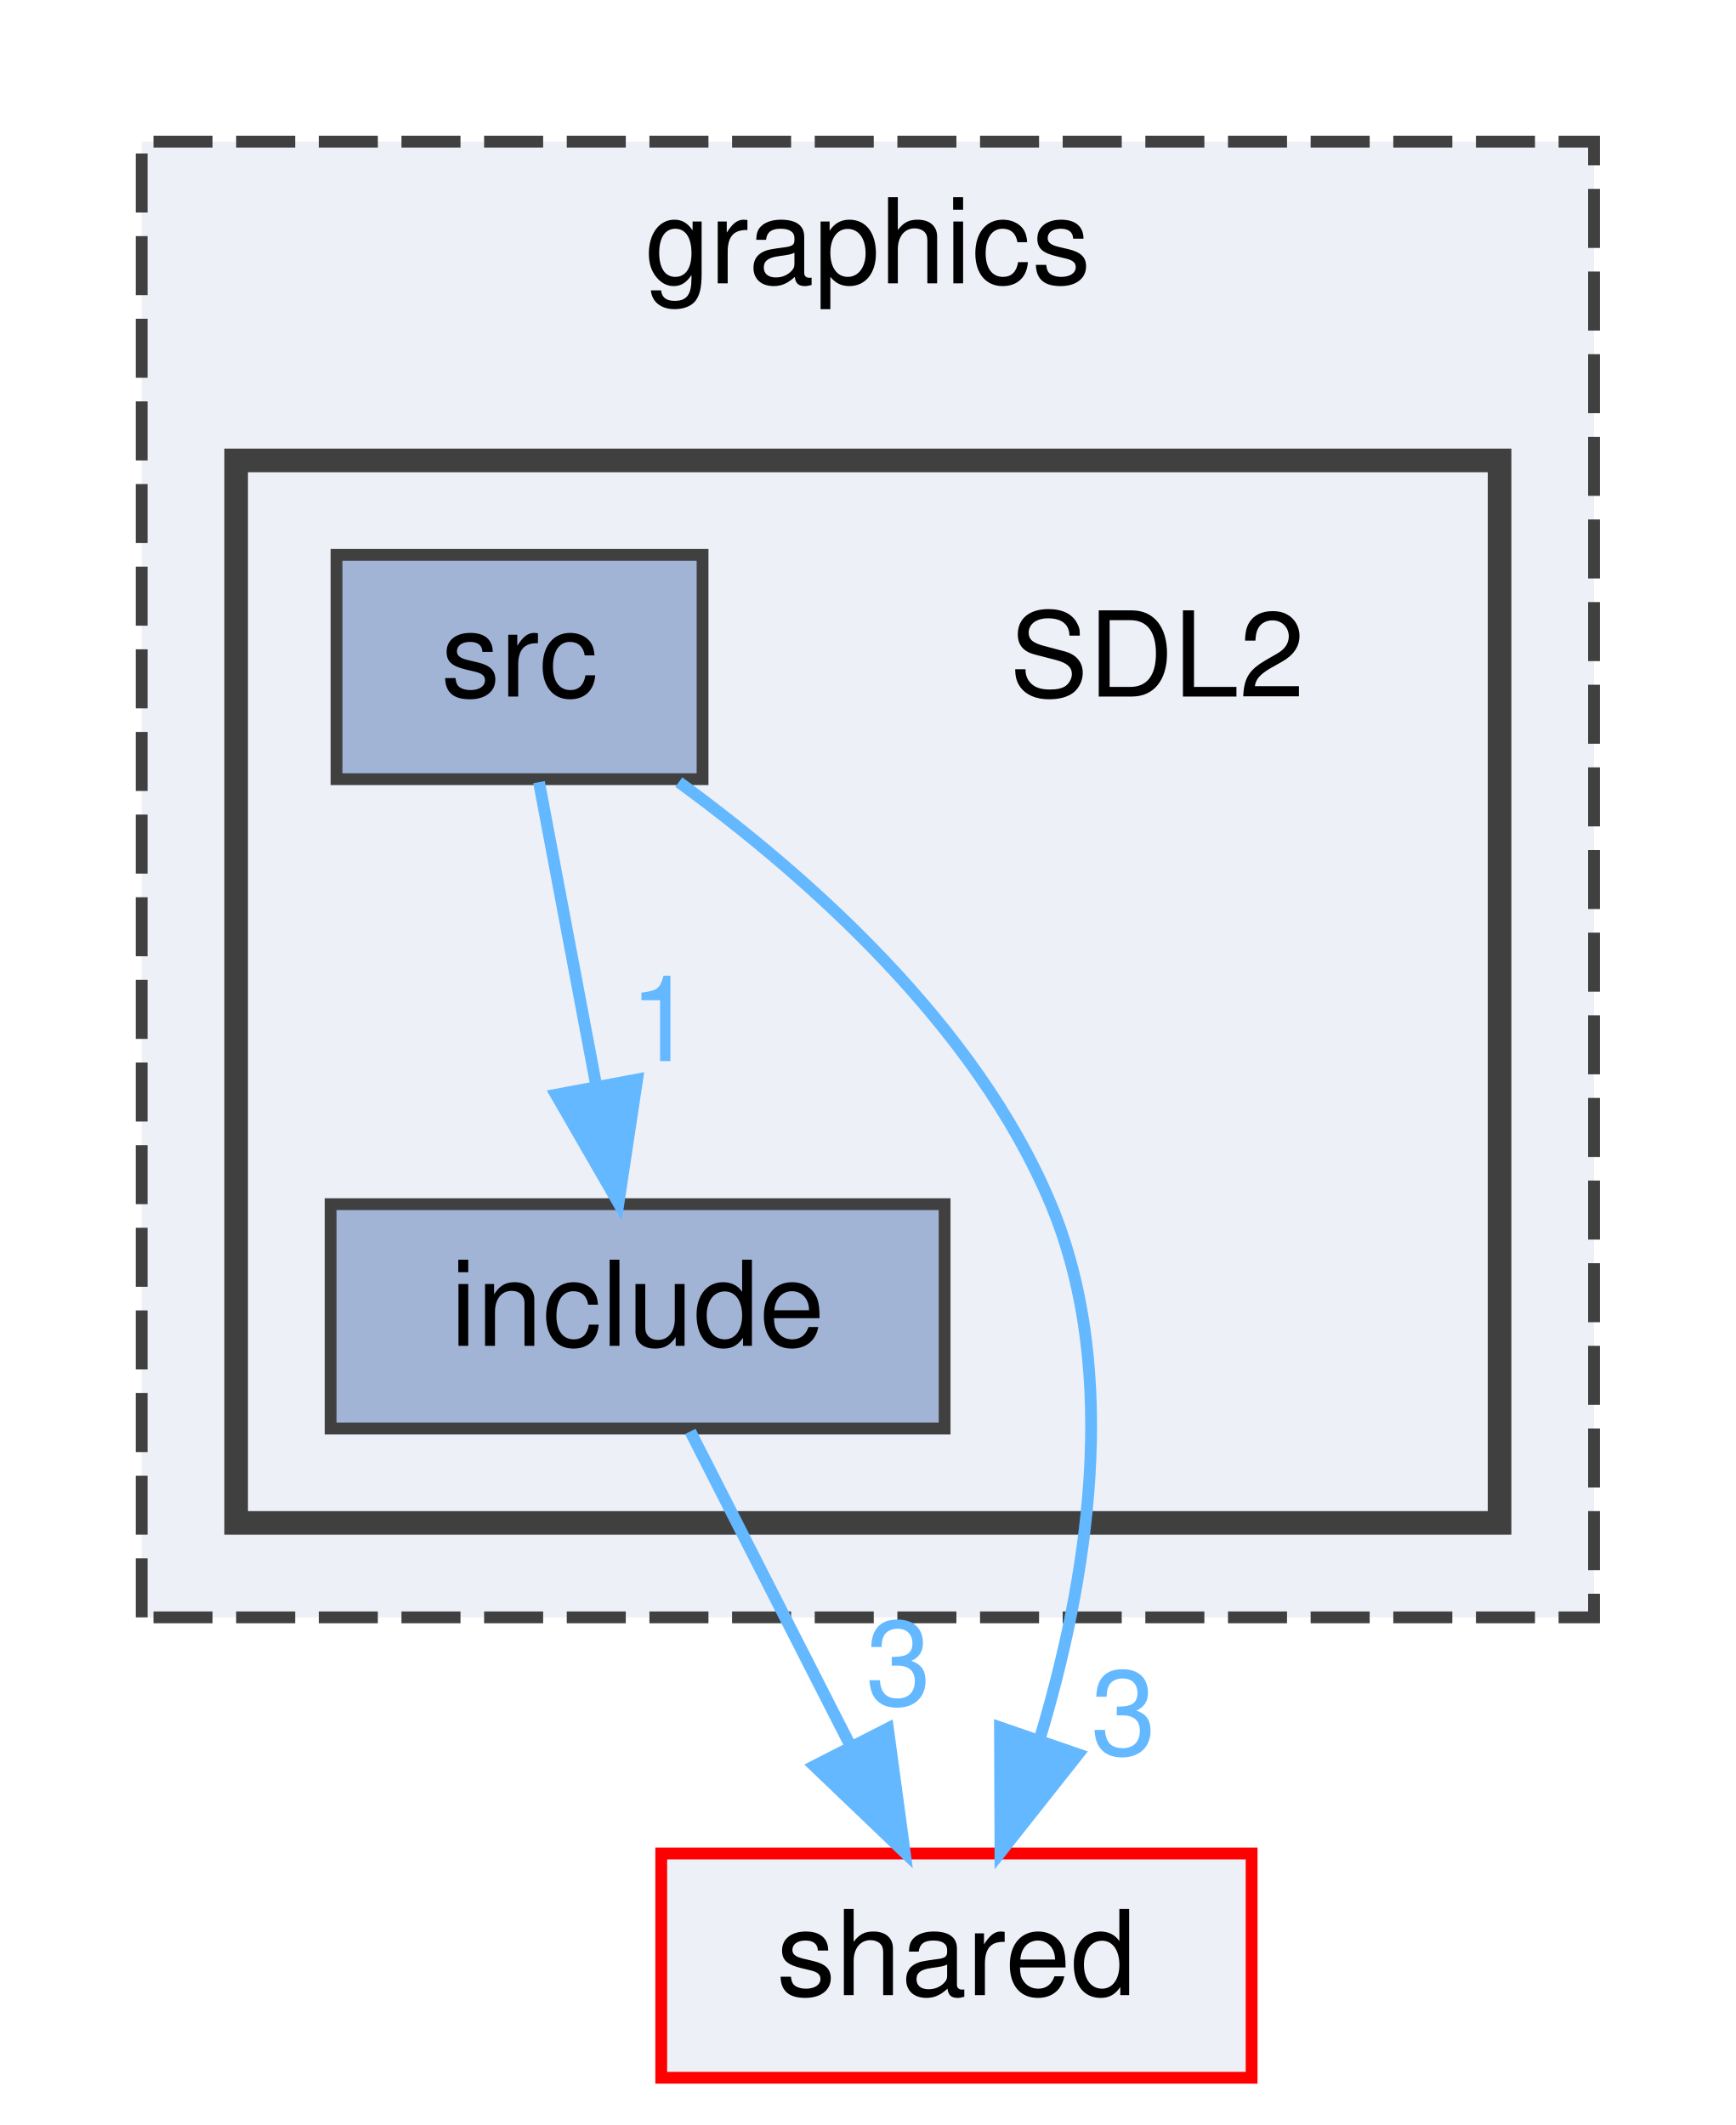
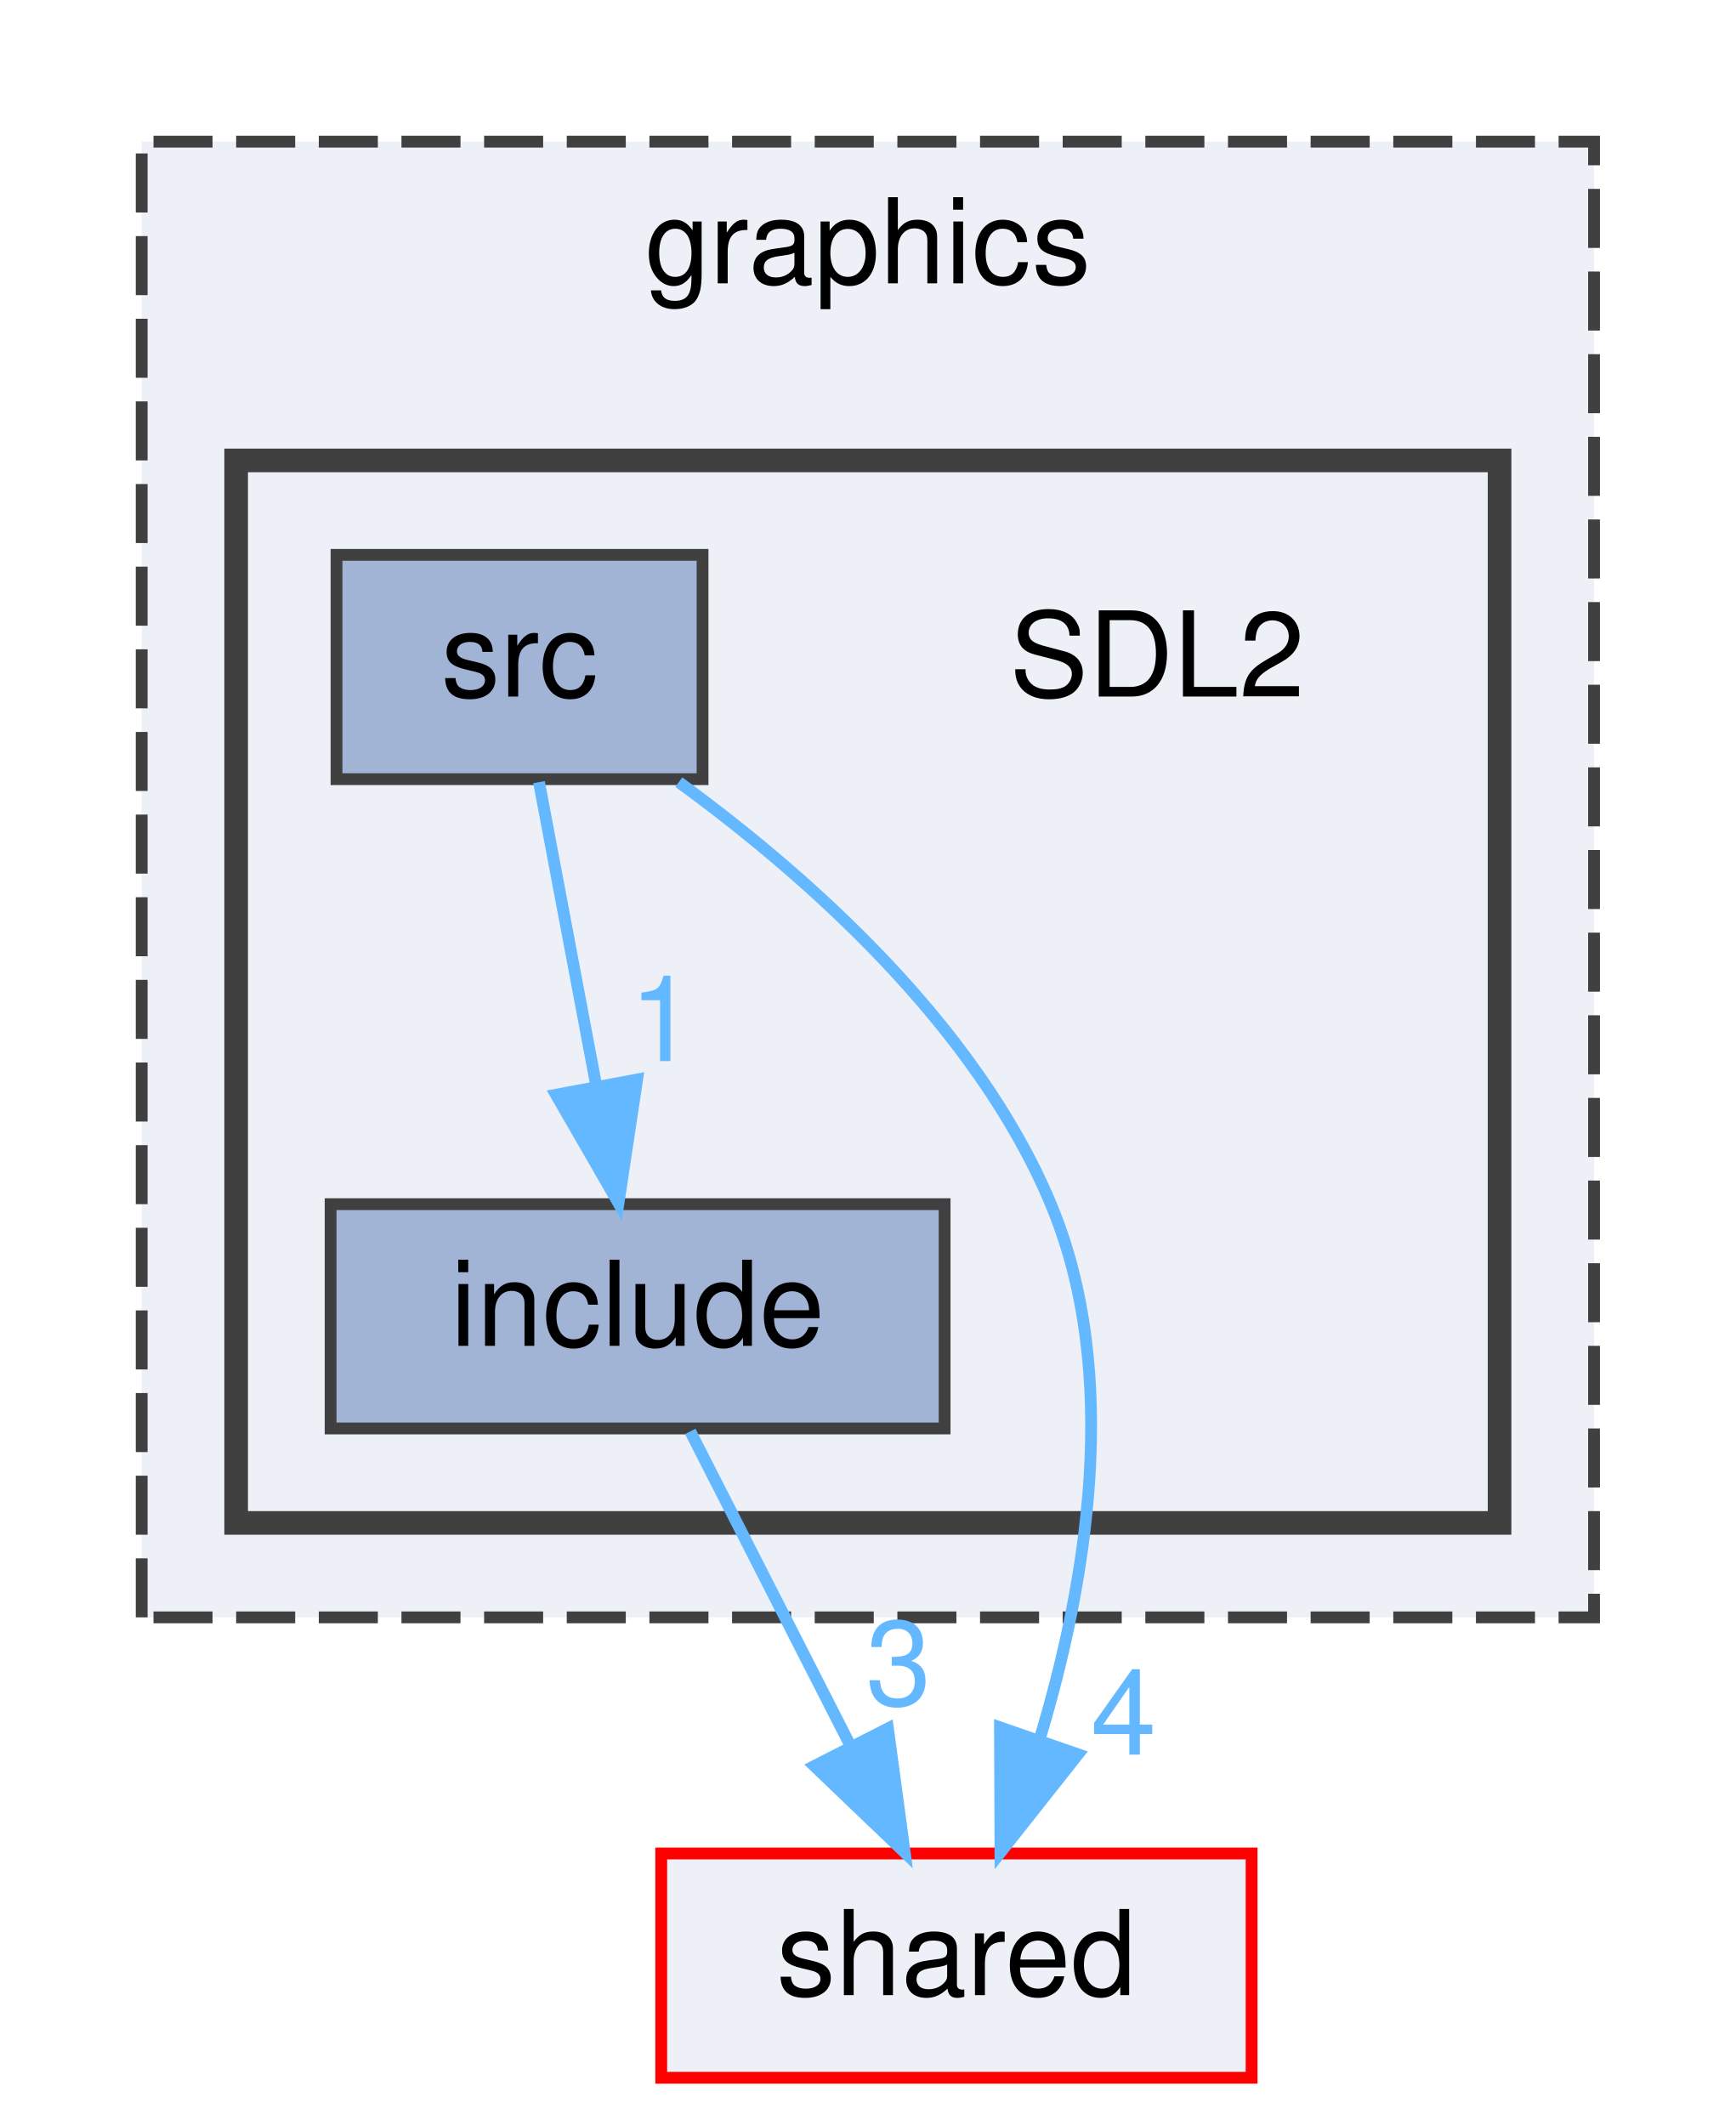
<svg xmlns="http://www.w3.org/2000/svg" xmlns:xlink="http://www.w3.org/1999/xlink" width="147pt" height="180pt" viewBox="0.00 0.00 147.00 180.00">
  <g id="graph0" class="graph" transform="scale(1 1) rotate(0) translate(4 176)">
    <g id="clust1" class="cluster">
      <g id="a_clust1">
        <a xlink:href="dir_e79632891301b850df87e9c0030293fa.html" target="_top" xlink:title="graphics">
          <polygon fill="#edf0f7" stroke="#404040" stroke-dasharray="5,2" points="8,-39 8,-164 131,-164 131,-39 8,-39" />
          <text text-anchor="middle" x="69.5" y="-152" font-family="Helvetica,sans-Serif" font-size="10.00">graphics</text>
        </a>
      </g>
    </g>
    <g id="clust2" class="cluster">
      <g id="a_clust2">
        <a xlink:href="dir_a6cdc225066607d4fb3a583dd208e0ff.html" target="_top">
          <polygon fill="#edf0f7" stroke="#404040" stroke-width="2" points="16,-47 16,-137 123,-137 123,-47 16,-47" />
        </a>
      </g>
    </g>
    <g id="node1" class="node">
      <text text-anchor="middle" x="94" y="-117" font-family="Helvetica,sans-Serif" font-size="10.00">SDL2</text>
    </g>
    <g id="node2" class="node">
      <g id="a_node2">
        <a xlink:href="dir_60a0687f375fbd6d0b8890cd6ef3e42e.html" target="_top" xlink:title="include">
          <polygon fill="#a2b4d6" stroke="#404040" points="76,-74 24,-74 24,-55 76,-55 76,-74" />
          <text text-anchor="middle" x="50" y="-62" font-family="Helvetica,sans-Serif" font-size="10.00">include</text>
        </a>
      </g>
    </g>
    <g id="node4" class="node">
      <g id="a_node4">
        <a xlink:href="dir_9982052f7ce695d12571567315b2fafa.html" target="_top" xlink:title="shared">
          <polygon fill="#edf0f7" stroke="red" points="102,-19 52,-19 52,0 102,0 102,-19" />
          <text text-anchor="middle" x="77" y="-7" font-family="Helvetica,sans-Serif" font-size="10.00">shared</text>
        </a>
      </g>
    </g>
    <g id="edge1" class="edge">
      <g id="a_edge1">
-         <a xlink:href="dir_000003_000008.html" target="_top">
+         <a xlink:href="dir_000005_000010.html" target="_top">
          <path fill="none" stroke="#63b8ff" d="M54.46,-54.75C58.12,-47.57 63.41,-37.18 67.95,-28.27" />
          <polygon fill="#63b8ff" stroke="#63b8ff" points="71.2,-29.59 72.62,-19.09 64.97,-26.41 71.2,-29.59" />
        </a>
      </g>
      <g id="a_edge1-headlabel">
-         <a xlink:href="dir_000003_000008.html" target="_top" xlink:title="3">
+         <a xlink:href="dir_000005_000010.html" target="_top" xlink:title="3">
          <text text-anchor="middle" x="72.1" y="-31.58" font-family="Helvetica,sans-Serif" font-size="10.00" fill="#63b8ff">3</text>
        </a>
      </g>
    </g>
    <g id="node3" class="node">
      <g id="a_node3">
        <a xlink:href="dir_d1fd8284d1385b10712286a7d3aad417.html" target="_top" xlink:title="src">
          <polygon fill="#a2b4d6" stroke="#404040" points="55.5,-129 24.5,-129 24.5,-110 55.5,-110 55.5,-129" />
          <text text-anchor="middle" x="40" y="-117" font-family="Helvetica,sans-Serif" font-size="10.00">src</text>
        </a>
      </g>
    </g>
    <g id="edge2" class="edge">
      <g id="a_edge2">
-         <a xlink:href="dir_000010_000003.html" target="_top">
+         <a xlink:href="dir_000014_000005.html" target="_top">
          <path fill="none" stroke="#63b8ff" d="M41.65,-109.75C42.96,-102.8 44.84,-92.85 46.48,-84.13" />
          <polygon fill="#63b8ff" stroke="#63b8ff" points="49.96,-84.56 48.38,-74.09 43.09,-83.27 49.96,-84.56" />
        </a>
      </g>
      <g id="a_edge2-headlabel">
-         <a xlink:href="dir_000010_000003.html" target="_top" xlink:title="1">
+         <a xlink:href="dir_000014_000005.html" target="_top" xlink:title="1">
          <text text-anchor="middle" x="52.09" y="-86.12" font-family="Helvetica,sans-Serif" font-size="10.00" fill="#63b8ff">1</text>
        </a>
      </g>
    </g>
    <g id="edge3" class="edge">
      <g id="a_edge3">
-         <a xlink:href="dir_000010_000008.html" target="_top">
+         <a xlink:href="dir_000014_000010.html" target="_top">
          <path fill="none" stroke="#63b8ff" d="M53.49,-109.75C64.29,-101.87 78.65,-89.21 85,-74 91.02,-59.58 88.01,-41.84 84.08,-28.78" />
          <polygon fill="#63b8ff" stroke="#63b8ff" points="87.3,-27.4 80.73,-19.09 80.69,-29.68 87.3,-27.4" />
        </a>
      </g>
      <g id="a_edge3-headlabel">
-         <a xlink:href="dir_000010_000008.html" target="_top" xlink:title="3">
-           <text text-anchor="middle" x="91.16" y="-27.37" font-family="Helvetica,sans-Serif" font-size="10.00" fill="#63b8ff">3</text>
+         <a xlink:href="dir_000014_000010.html" target="_top" xlink:title="4">
+           <text text-anchor="middle" x="91.16" y="-27.37" font-family="Helvetica,sans-Serif" font-size="10.00" fill="#63b8ff">4</text>
        </a>
      </g>
    </g>
  </g>
</svg>
